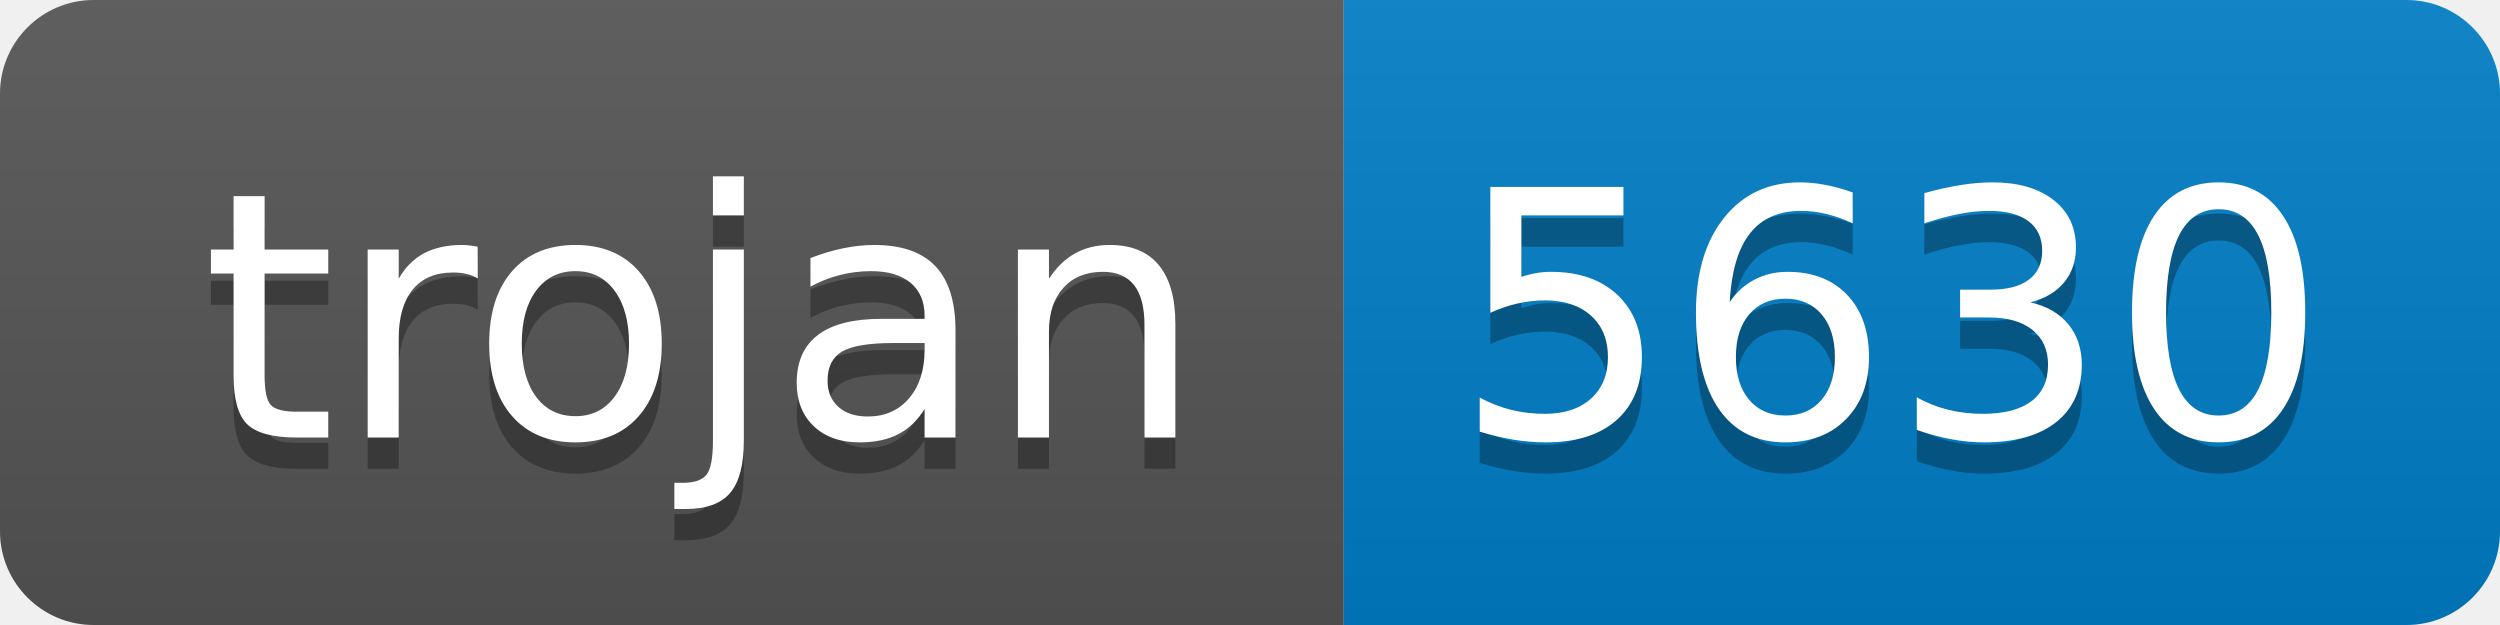
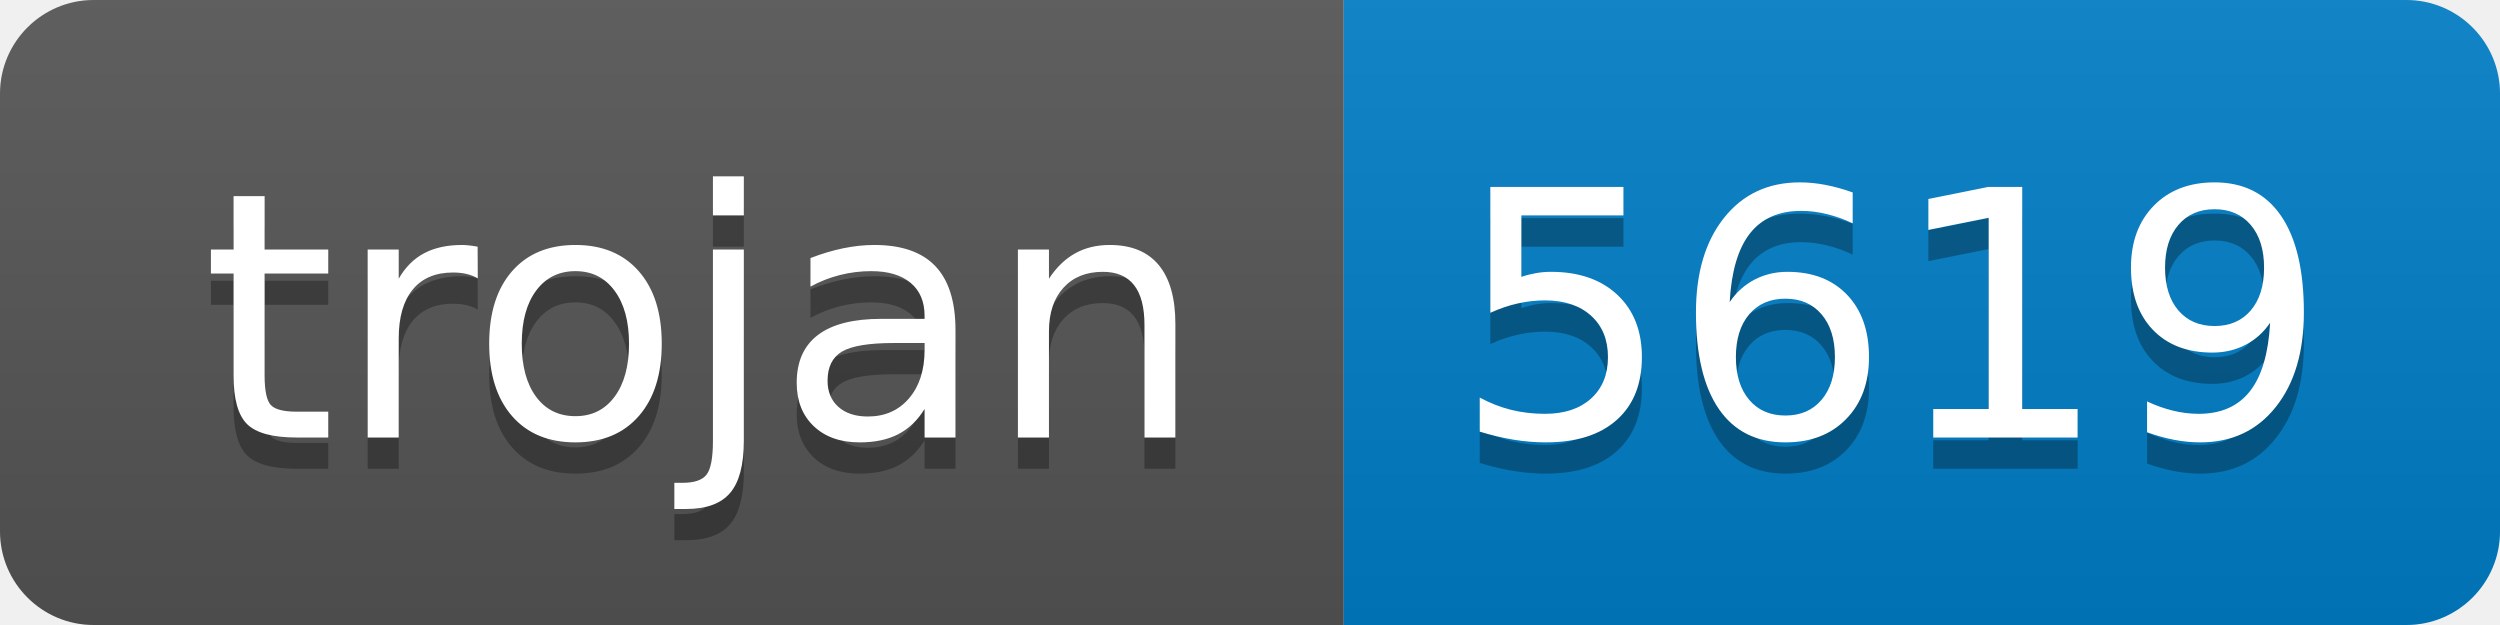
- <svg xmlns="http://www.w3.org/2000/svg" width="80" height="20" role="img" aria-label="trojan: 5630">
+ <svg xmlns="http://www.w3.org/2000/svg" width="80" height="20" role="img" aria-label="trojan: 5619">
  <linearGradient id="s" x2="0" y2="100%">
    <stop offset="0" stop-color="#bbb" stop-opacity=".1" />
    <stop offset="1" stop-opacity=".1" />
  </linearGradient>
  <clipPath id="r">
    <rect width="80" height="20" rx="3" fill="#fff" />
  </clipPath>
  <g clip-path="url(#r)">
    <rect width="43" height="20" fill="#555" />
    <rect x="43" width="37" height="20" fill="#007ec6" />
    <rect width="80" height="20" fill="url(#s)" />
  </g>
  <g fill="#fff" text-anchor="middle" font-family="Verdana,Geneva,DejaVu Sans,sans-serif" text-rendering="geometricPrecision" font-size="110">
    <text aria-hidden="true" x="225" y="150" fill="#010101" fill-opacity=".3" transform="scale(.1)" textLength="330">trojan</text>
    <text x="225" y="140" transform="scale(.1)" fill="#fff" textLength="330">trojan</text>
-     <text aria-hidden="true" x="605" y="150" fill="#010101" fill-opacity=".3" transform="scale(.1)" textLength="270">5630</text>
-     <text x="605" y="140" transform="scale(.1)" fill="#fff" textLength="270">5630</text>
+     <text aria-hidden="true" x="605" y="150" fill="#010101" fill-opacity=".3" transform="scale(.1)" textLength="270">5619</text>
+     <text x="605" y="140" transform="scale(.1)" fill="#fff" textLength="270">5619</text>
  </g>
</svg>
